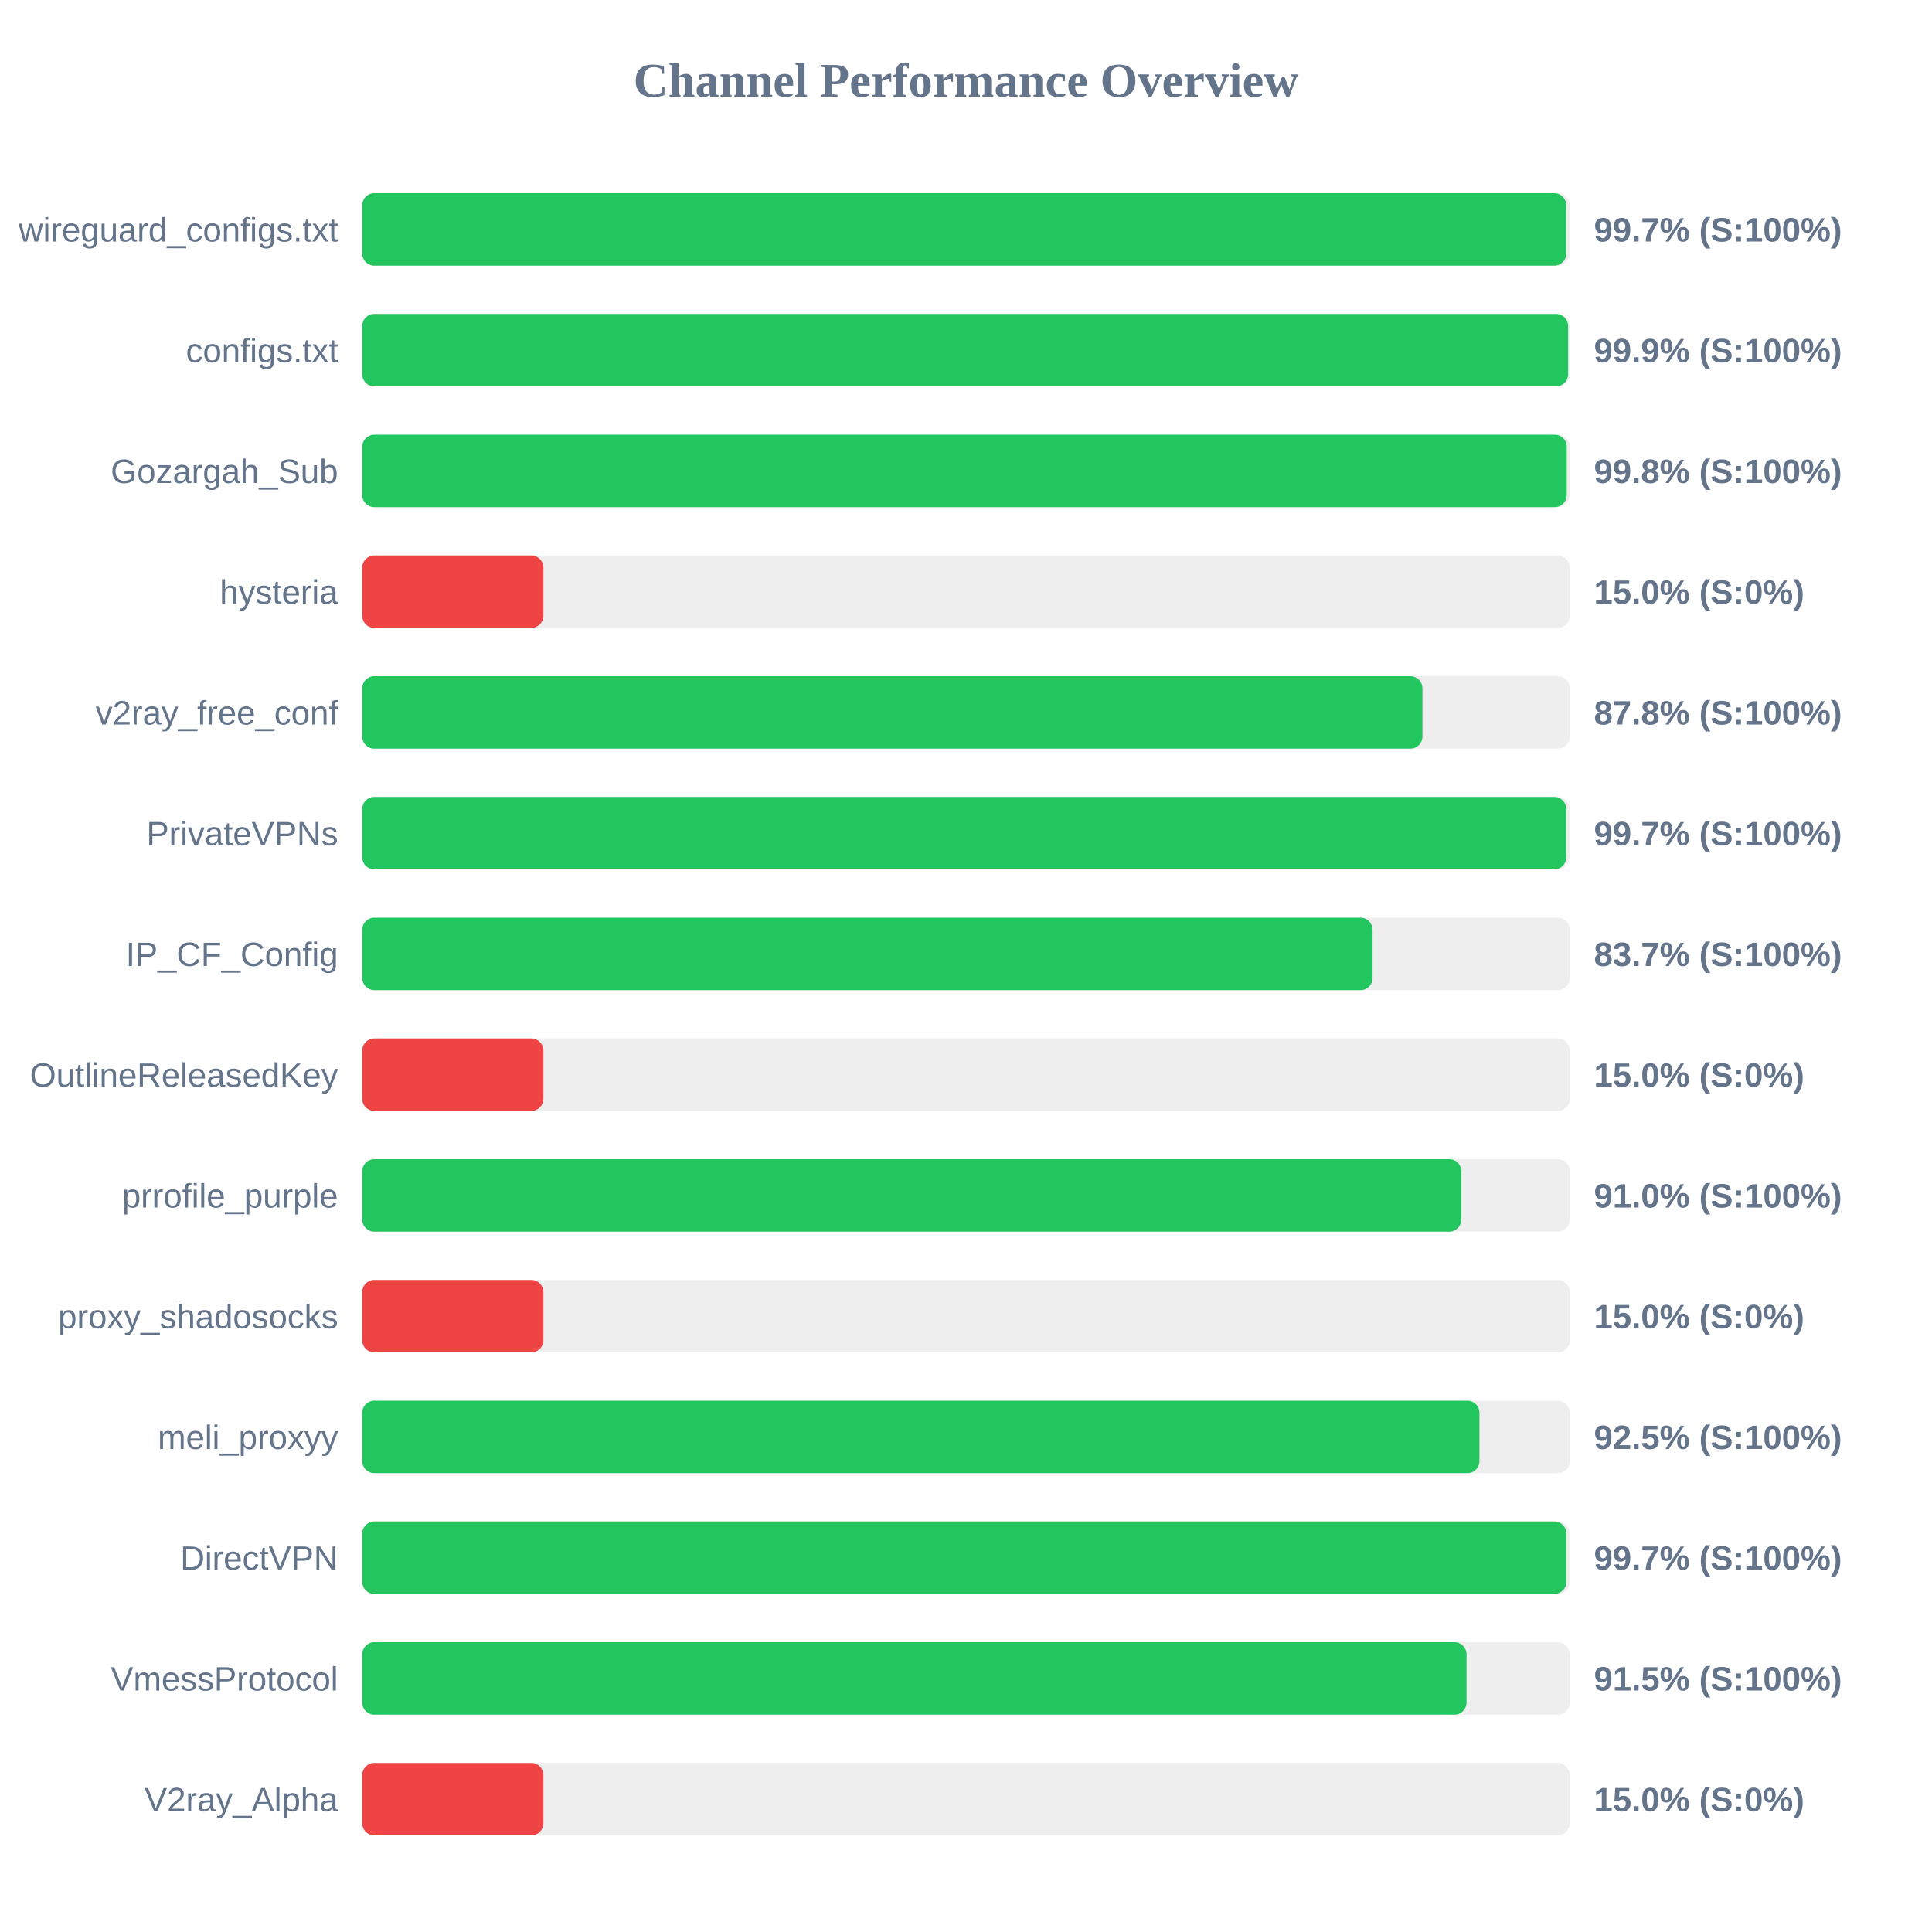
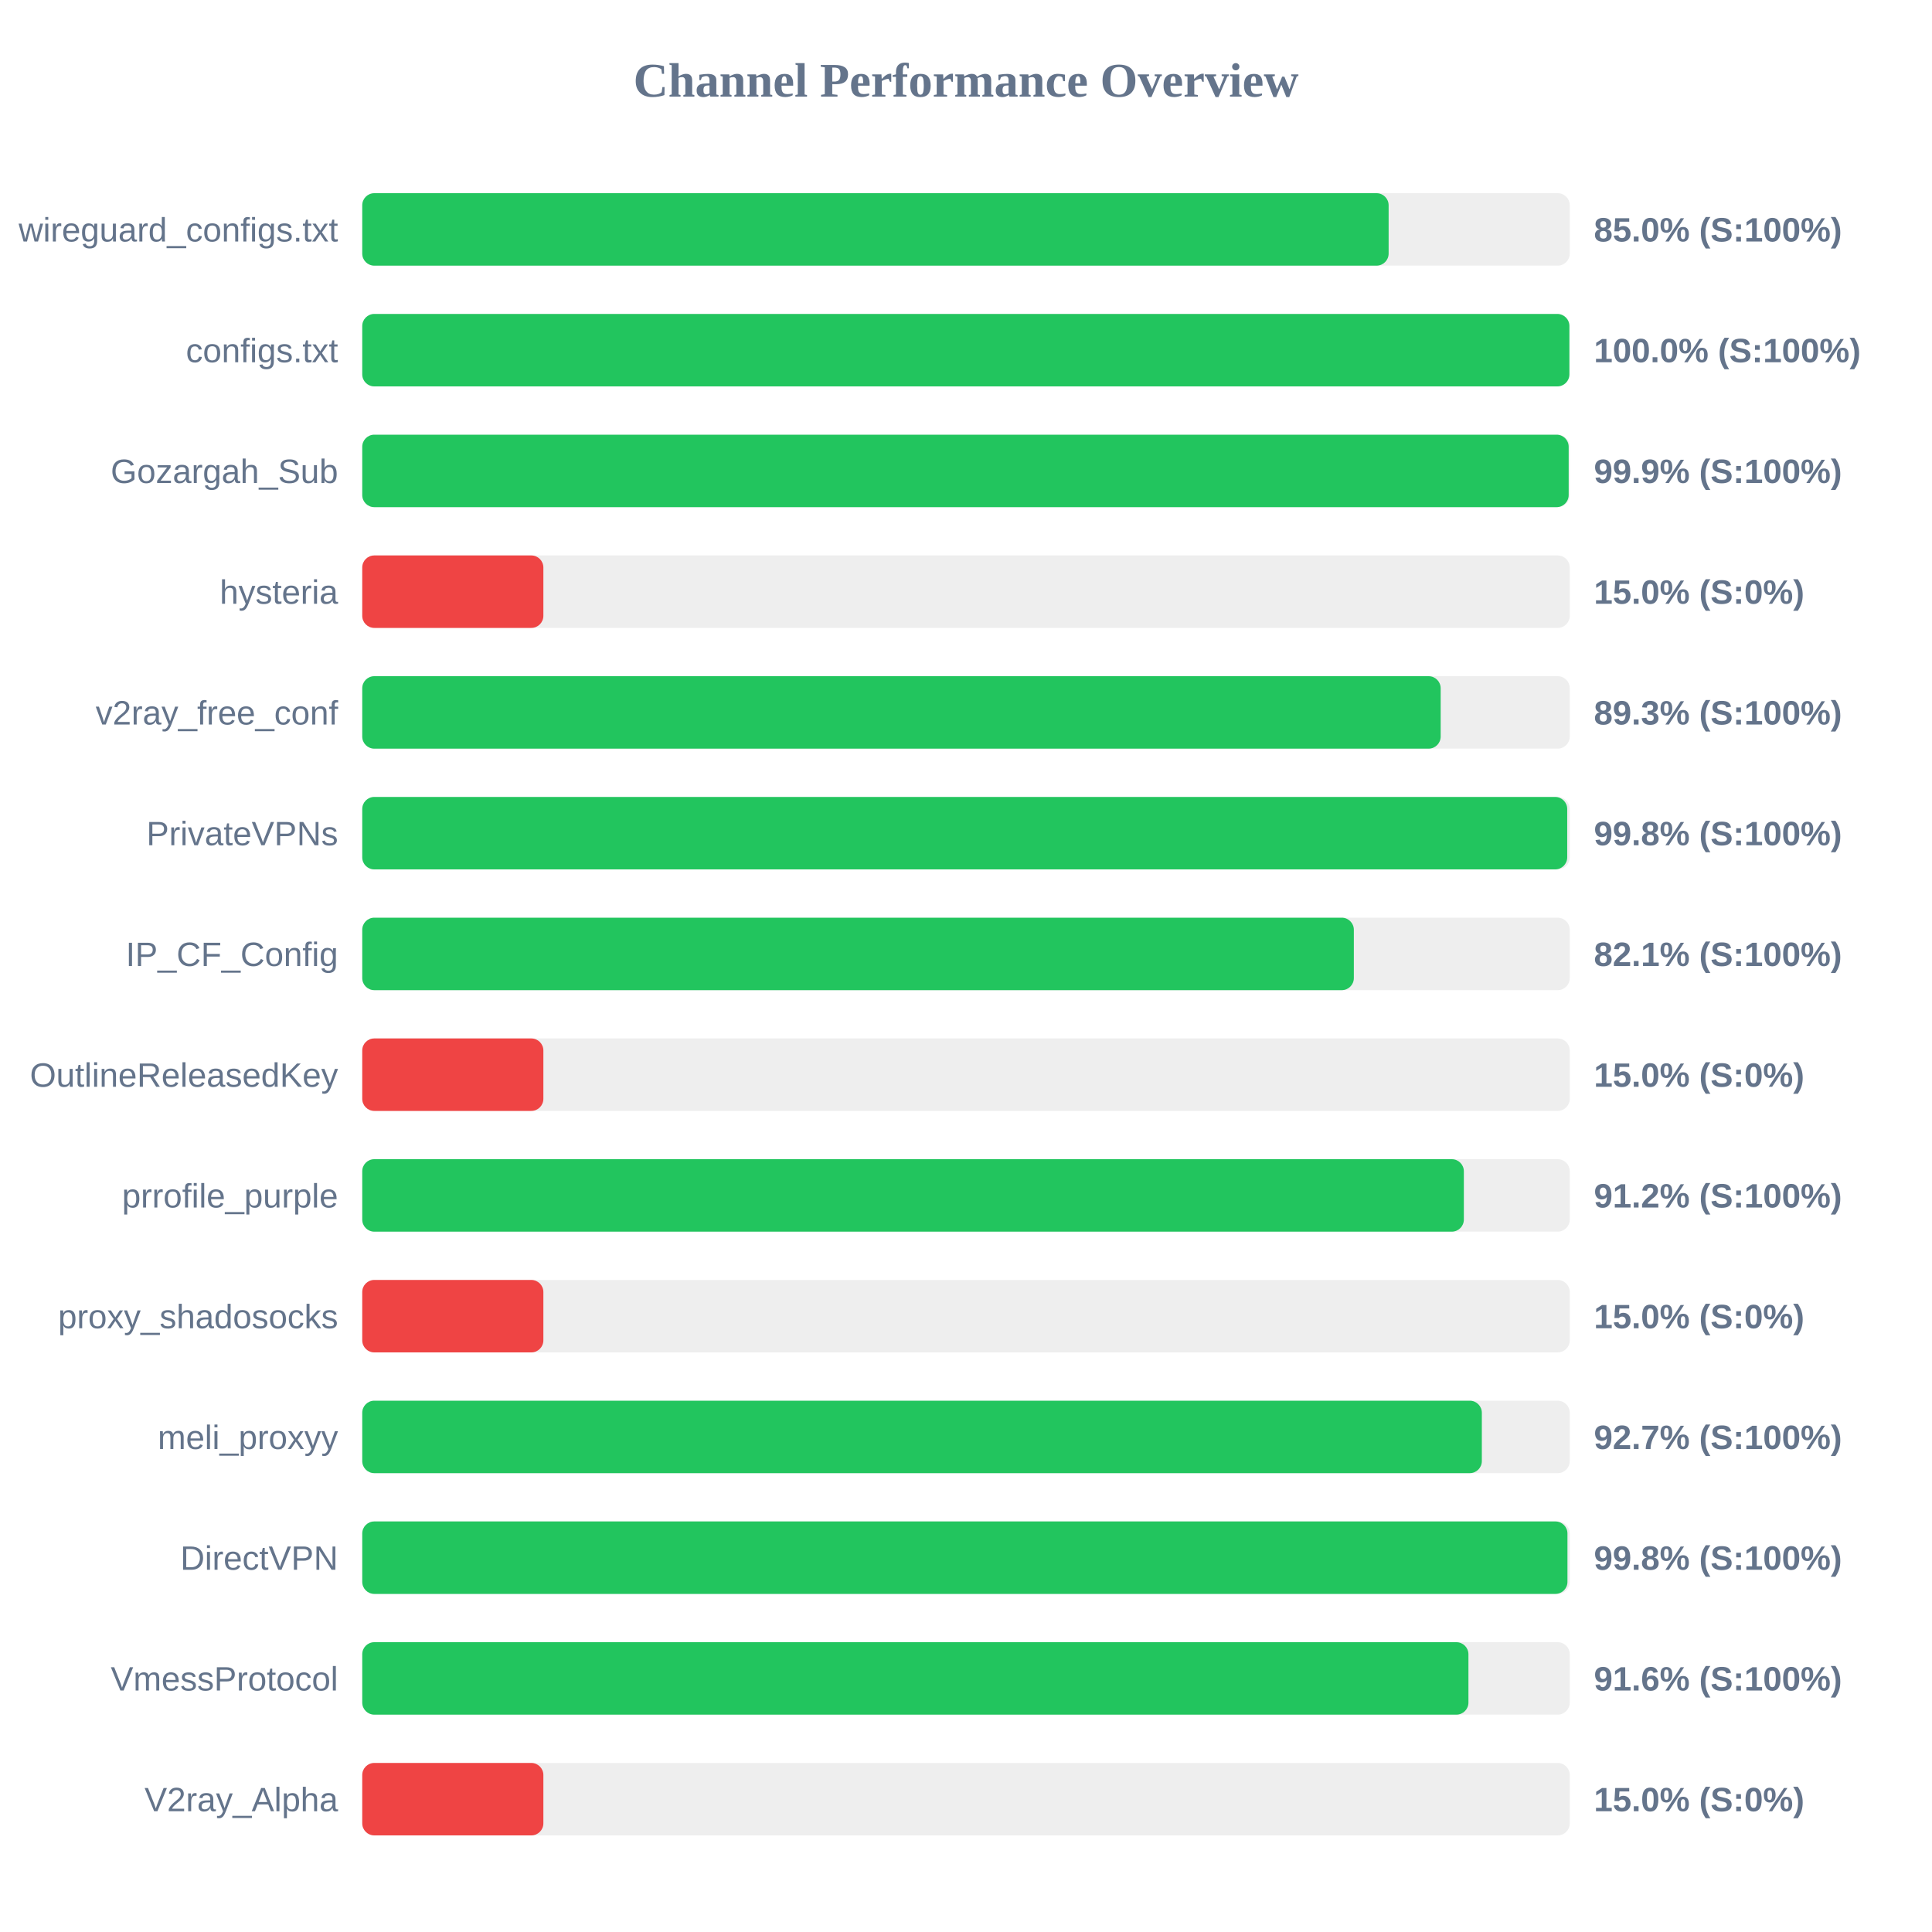
<svg xmlns="http://www.w3.org/2000/svg" width="800" height="800" version="1.1">
  <style>
        .row { font: 14px Arial; fill: #64748b; }
        .score { font: bold 14px Arial; fill: #64748b; }
    </style>
  <text x="400" y="40" text-anchor="middle" font-size="20px" font-weight="bold" fill="#64748b">Channel Performance Overview</text>
  <rect x="150" y="80" width="500" height="30" fill="#eee" rx="5" />
-   <rect x="150" y="80" width="498.55" height="30" fill="#22c55e" rx="5" />
+   <rect x="150" y="80" width="425.0" height="30" fill="#22c55e" rx="5" />
  <text x="140" y="100" text-anchor="end" class="row">wireguard_configs.txt</text>
-   <text x="660" y="100" text-anchor="start" class="score">99.7% (S:100%)</text>
+   <text x="660" y="100" text-anchor="start" class="score">85.0% (S:100%)</text>
  <rect x="150" y="130" width="500" height="30" fill="#eee" rx="5" />
-   <rect x="150" y="130" width="499.3" height="30" fill="#22c55e" rx="5" />
+   <rect x="150" y="130" width="499.85" height="30" fill="#22c55e" rx="5" />
  <text x="140" y="150" text-anchor="end" class="row">configs.txt</text>
-   <text x="660" y="150" text-anchor="start" class="score">99.9% (S:100%)</text>
+   <text x="660" y="150" text-anchor="start" class="score">100.0% (S:100%)</text>
  <rect x="150" y="180" width="500" height="30" fill="#eee" rx="5" />
-   <rect x="150" y="180" width="498.75" height="30" fill="#22c55e" rx="5" />
+   <rect x="150" y="180" width="499.55" height="30" fill="#22c55e" rx="5" />
  <text x="140" y="200" text-anchor="end" class="row">Gozargah_Sub</text>
-   <text x="660" y="200" text-anchor="start" class="score">99.8% (S:100%)</text>
+   <text x="660" y="200" text-anchor="start" class="score">99.9% (S:100%)</text>
  <rect x="150" y="230" width="500" height="30" fill="#eee" rx="5" />
  <rect x="150" y="230" width="75.0" height="30" fill="#ef4444" rx="5" />
  <text x="140" y="250" text-anchor="end" class="row">hysteria</text>
  <text x="660" y="250" text-anchor="start" class="score">15.0% (S:0%)</text>
  <rect x="150" y="280" width="500" height="30" fill="#eee" rx="5" />
-   <rect x="150" y="280" width="439.0" height="30" fill="#22c55e" rx="5" />
+   <rect x="150" y="280" width="446.55" height="30" fill="#22c55e" rx="5" />
  <text x="140" y="300" text-anchor="end" class="row">v2ray_free_conf</text>
-   <text x="660" y="300" text-anchor="start" class="score">87.8% (S:100%)</text>
+   <text x="660" y="300" text-anchor="start" class="score">89.3% (S:100%)</text>
  <rect x="150" y="330" width="500" height="30" fill="#eee" rx="5" />
-   <rect x="150" y="330" width="498.55" height="30" fill="#22c55e" rx="5" />
+   <rect x="150" y="330" width="498.95" height="30" fill="#22c55e" rx="5" />
  <text x="140" y="350" text-anchor="end" class="row">PrivateVPNs</text>
-   <text x="660" y="350" text-anchor="start" class="score">99.7% (S:100%)</text>
+   <text x="660" y="350" text-anchor="start" class="score">99.8% (S:100%)</text>
  <rect x="150" y="380" width="500" height="30" fill="#eee" rx="5" />
-   <rect x="150" y="380" width="418.35" height="30" fill="#22c55e" rx="5" />
+   <rect x="150" y="380" width="410.6" height="30" fill="#22c55e" rx="5" />
  <text x="140" y="400" text-anchor="end" class="row">IP_CF_Config</text>
-   <text x="660" y="400" text-anchor="start" class="score">83.7% (S:100%)</text>
+   <text x="660" y="400" text-anchor="start" class="score">82.1% (S:100%)</text>
  <rect x="150" y="430" width="500" height="30" fill="#eee" rx="5" />
  <rect x="150" y="430" width="75.0" height="30" fill="#ef4444" rx="5" />
  <text x="140" y="450" text-anchor="end" class="row">OutlineReleasedKey</text>
  <text x="660" y="450" text-anchor="start" class="score">15.0% (S:0%)</text>
  <rect x="150" y="480" width="500" height="30" fill="#eee" rx="5" />
-   <rect x="150" y="480" width="455.1" height="30" fill="#22c55e" rx="5" />
+   <rect x="150" y="480" width="456.15" height="30" fill="#22c55e" rx="5" />
  <text x="140" y="500" text-anchor="end" class="row">prrofile_purple</text>
-   <text x="660" y="500" text-anchor="start" class="score">91.0% (S:100%)</text>
+   <text x="660" y="500" text-anchor="start" class="score">91.2% (S:100%)</text>
  <rect x="150" y="530" width="500" height="30" fill="#eee" rx="5" />
  <rect x="150" y="530" width="75.0" height="30" fill="#ef4444" rx="5" />
  <text x="140" y="550" text-anchor="end" class="row">proxy_shadosocks</text>
  <text x="660" y="550" text-anchor="start" class="score">15.0% (S:0%)</text>
  <rect x="150" y="580" width="500" height="30" fill="#eee" rx="5" />
-   <rect x="150" y="580" width="462.6" height="30" fill="#22c55e" rx="5" />
+   <rect x="150" y="580" width="463.6" height="30" fill="#22c55e" rx="5" />
  <text x="140" y="600" text-anchor="end" class="row">meli_proxyy</text>
-   <text x="660" y="600" text-anchor="start" class="score">92.5% (S:100%)</text>
+   <text x="660" y="600" text-anchor="start" class="score">92.7% (S:100%)</text>
  <rect x="150" y="630" width="500" height="30" fill="#eee" rx="5" />
-   <rect x="150" y="630" width="498.6" height="30" fill="#22c55e" rx="5" />
+   <rect x="150" y="630" width="499.05" height="30" fill="#22c55e" rx="5" />
  <text x="140" y="650" text-anchor="end" class="row">DirectVPN</text>
-   <text x="660" y="650" text-anchor="start" class="score">99.7% (S:100%)</text>
+   <text x="660" y="650" text-anchor="start" class="score">99.8% (S:100%)</text>
  <rect x="150" y="680" width="500" height="30" fill="#eee" rx="5" />
-   <rect x="150" y="680" width="457.25" height="30" fill="#22c55e" rx="5" />
+   <rect x="150" y="680" width="458.05" height="30" fill="#22c55e" rx="5" />
  <text x="140" y="700" text-anchor="end" class="row">VmessProtocol</text>
-   <text x="660" y="700" text-anchor="start" class="score">91.5% (S:100%)</text>
+   <text x="660" y="700" text-anchor="start" class="score">91.6% (S:100%)</text>
  <rect x="150" y="730" width="500" height="30" fill="#eee" rx="5" />
  <rect x="150" y="730" width="75.0" height="30" fill="#ef4444" rx="5" />
  <text x="140" y="750" text-anchor="end" class="row">V2ray_Alpha</text>
  <text x="660" y="750" text-anchor="start" class="score">15.0% (S:0%)</text>
</svg>
